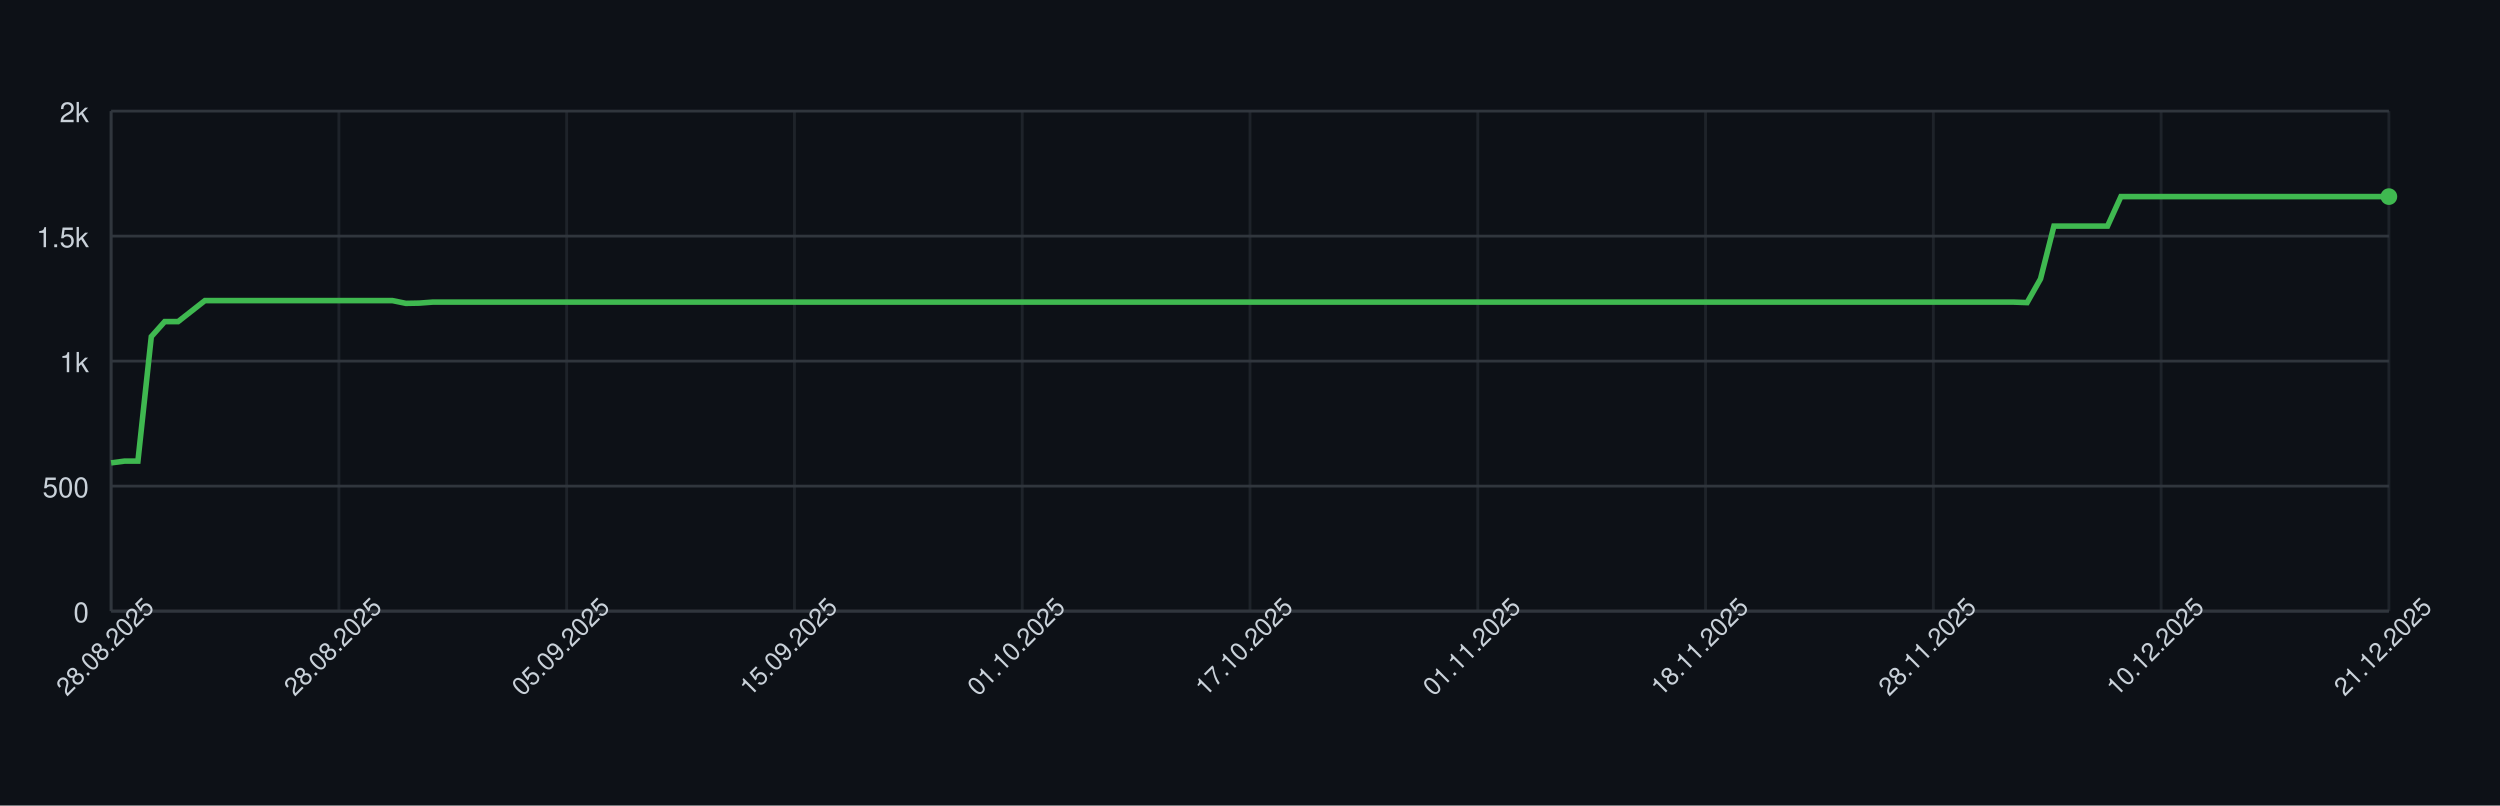
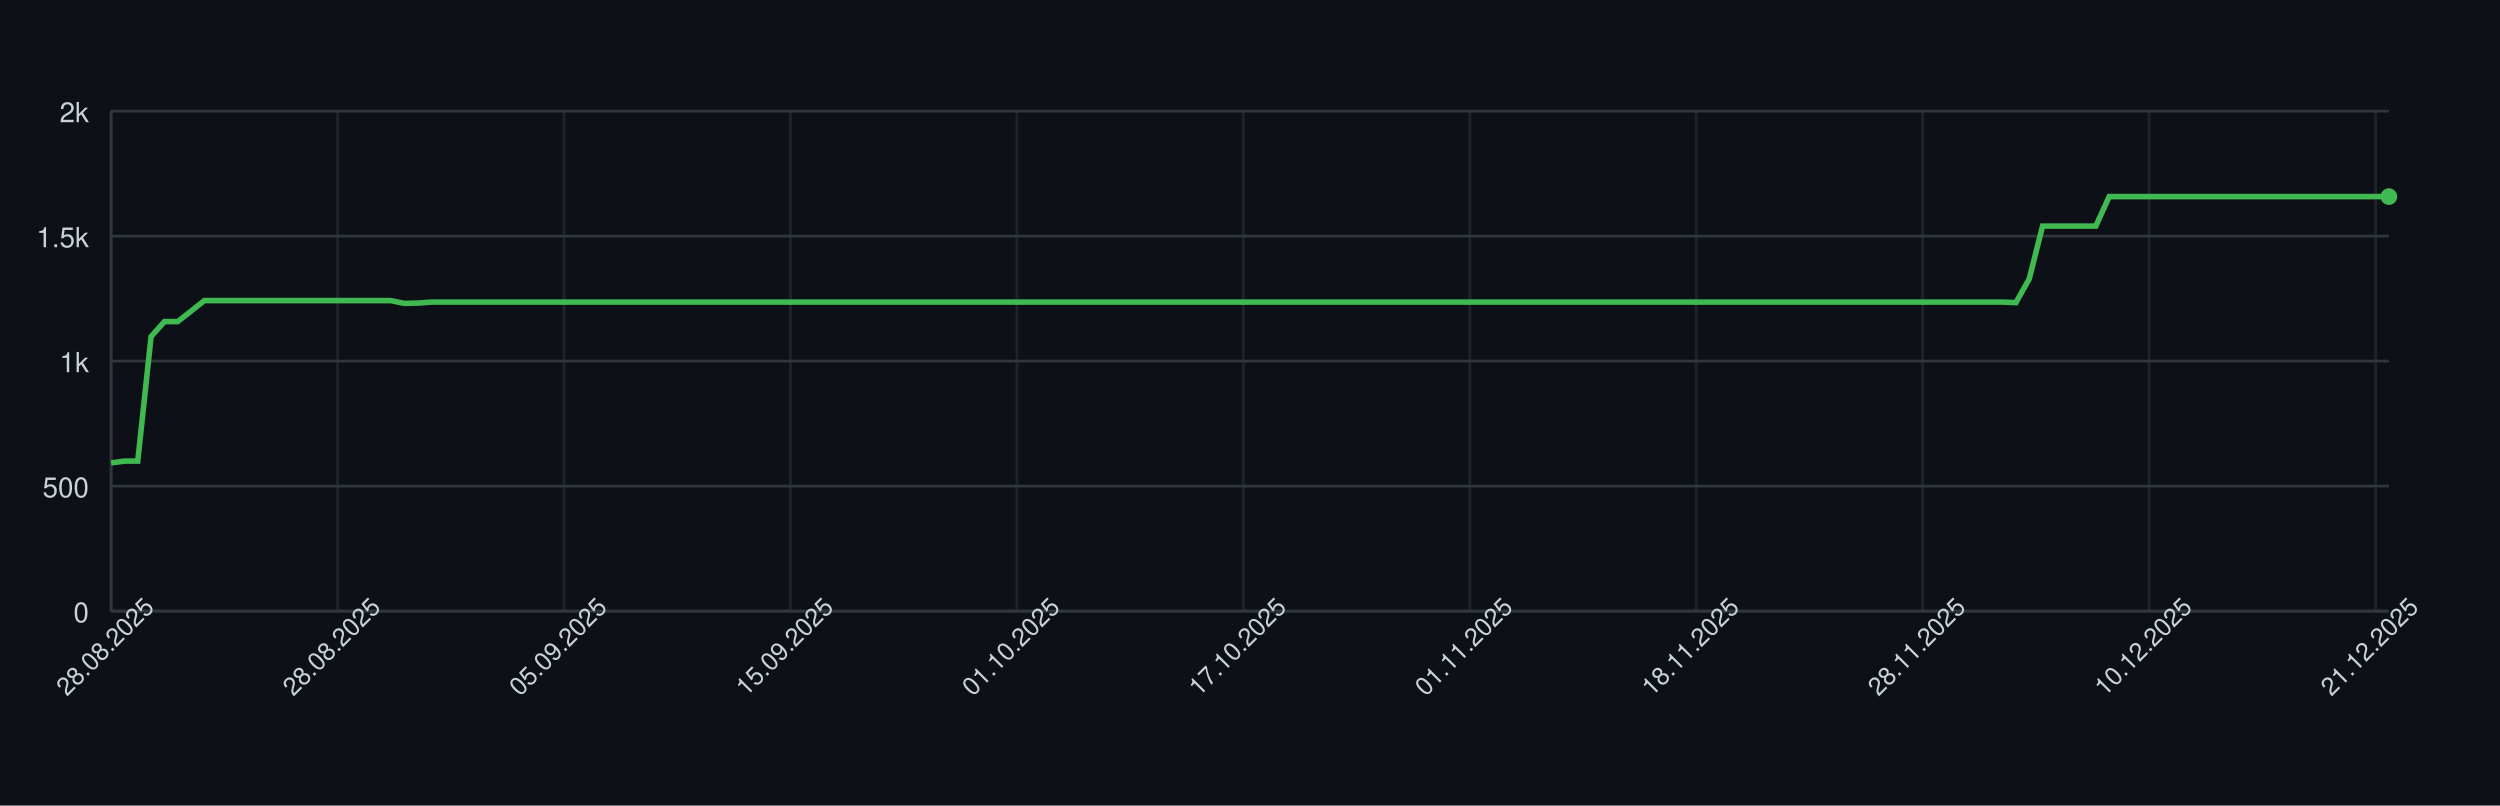
<svg xmlns="http://www.w3.org/2000/svg" width="900" height="290" style="font-family: -apple-system, BlinkMacSystemFont, 'Segoe UI', Helvetica, Arial, sans-serif;">
  <rect width="100%" height="100%" fill="#0d1117" />
  <g>
    <line x1="40" y1="220.00" x2="860" y2="220.00" stroke="#30363d" />
    <text x="32" y="224.00" font-size="10" fill="#c9d1d9" text-anchor="end">0</text>
    <line x1="40" y1="175.00" x2="860" y2="175.00" stroke="#30363d" />
    <text x="32" y="179.00" font-size="10" fill="#c9d1d9" text-anchor="end">500</text>
    <line x1="40" y1="130.00" x2="860" y2="130.00" stroke="#30363d" />
    <text x="32" y="134.00" font-size="10" fill="#c9d1d9" text-anchor="end">1k</text>
    <line x1="40" y1="85.00" x2="860" y2="85.00" stroke="#30363d" />
    <text x="32" y="89.00" font-size="10" fill="#c9d1d9" text-anchor="end">1.5k</text>
    <line x1="40" y1="40.00" x2="860" y2="40.00" stroke="#30363d" />
    <text x="32" y="44.00" font-size="10" fill="#c9d1d9" text-anchor="end">2k</text>
    <line x1="40.00" y1="40" x2="40.00" y2="220" stroke="#30363d" opacity="0.5" />
-     <line x1="122.00" y1="40" x2="122.00" y2="220" stroke="#30363d" opacity="0.5" />
-     <line x1="204.00" y1="40" x2="204.00" y2="220" stroke="#30363d" opacity="0.5" />
-     <line x1="286.00" y1="40" x2="286.00" y2="220" stroke="#30363d" opacity="0.5" />
-     <line x1="368.00" y1="40" x2="368.00" y2="220" stroke="#30363d" opacity="0.5" />
-     <line x1="450.00" y1="40" x2="450.00" y2="220" stroke="#30363d" opacity="0.5" />
-     <line x1="532.00" y1="40" x2="532.00" y2="220" stroke="#30363d" opacity="0.5" />
-     <line x1="614.00" y1="40" x2="614.00" y2="220" stroke="#30363d" opacity="0.5" />
-     <line x1="696.00" y1="40" x2="696.00" y2="220" stroke="#30363d" opacity="0.5" />
-     <line x1="778.00" y1="40" x2="778.00" y2="220" stroke="#30363d" opacity="0.5" />
-     <line x1="860.00" y1="40" x2="860.00" y2="220" stroke="#30363d" opacity="0.5" />
+     <line x1="121.52" y1="40" x2="121.52" y2="220" stroke="#30363d" opacity="0.5" />
+     <line x1="203.04" y1="40" x2="203.04" y2="220" stroke="#30363d" opacity="0.5" />
+     <line x1="284.56" y1="40" x2="284.56" y2="220" stroke="#30363d" opacity="0.5" />
+     <line x1="366.08" y1="40" x2="366.08" y2="220" stroke="#30363d" opacity="0.5" />
+     <line x1="447.60" y1="40" x2="447.60" y2="220" stroke="#30363d" opacity="0.5" />
+     <line x1="529.12" y1="40" x2="529.12" y2="220" stroke="#30363d" opacity="0.5" />
+     <line x1="610.64" y1="40" x2="610.64" y2="220" stroke="#30363d" opacity="0.5" />
+     <line x1="692.16" y1="40" x2="692.16" y2="220" stroke="#30363d" opacity="0.5" />
+     <line x1="773.68" y1="40" x2="773.68" y2="220" stroke="#30363d" opacity="0.5" />
+     <line x1="855.20" y1="40" x2="855.20" y2="220" stroke="#30363d" opacity="0.5" />
    <line x1="40" y1="220" x2="860" y2="220" stroke="#30363d" />
    <line x1="40" y1="40" x2="40" y2="220" stroke="#30363d" />
-     <path d="M 40.00 166.63 L 44.82 166.00 L 49.65 166.00 L 54.47 121.18 L 59.29 115.78 L 64.12 115.78 L 68.94 112.00 L 73.76 108.22 L 78.59 108.22 L 83.41 108.22 L 88.24 108.22 L 93.06 108.22 L 97.88 108.22 L 102.71 108.22 L 107.53 108.22 L 112.35 108.22 L 117.18 108.22 L 122.00 108.22 L 126.82 108.22 L 131.65 108.22 L 136.47 108.22 L 141.29 108.22 L 146.12 109.21 L 150.94 109.12 L 155.76 108.76 L 160.59 108.76 L 165.41 108.76 L 170.24 108.76 L 175.06 108.76 L 179.88 108.76 L 184.71 108.76 L 189.53 108.76 L 194.35 108.76 L 199.18 108.76 L 204.00 108.76 L 208.82 108.76 L 213.65 108.76 L 218.47 108.76 L 223.29 108.76 L 228.12 108.76 L 232.94 108.76 L 237.76 108.76 L 242.59 108.76 L 247.41 108.76 L 252.24 108.76 L 257.06 108.76 L 261.88 108.76 L 266.71 108.76 L 271.53 108.76 L 276.35 108.76 L 281.18 108.76 L 286.00 108.76 L 290.82 108.76 L 295.65 108.76 L 300.47 108.76 L 305.29 108.76 L 310.12 108.76 L 314.94 108.76 L 319.76 108.76 L 324.59 108.76 L 329.41 108.76 L 334.24 108.76 L 339.06 108.76 L 343.88 108.76 L 348.71 108.76 L 353.53 108.76 L 358.35 108.76 L 363.18 108.76 L 368.00 108.76 L 372.82 108.76 L 377.65 108.76 L 382.47 108.76 L 387.29 108.76 L 392.12 108.76 L 396.94 108.76 L 401.76 108.76 L 406.59 108.76 L 411.41 108.76 L 416.24 108.76 L 421.06 108.76 L 425.88 108.76 L 430.71 108.76 L 435.53 108.76 L 440.35 108.76 L 445.18 108.76 L 450.00 108.76 L 454.82 108.76 L 459.65 108.76 L 464.47 108.76 L 469.29 108.76 L 474.12 108.76 L 478.94 108.76 L 483.76 108.76 L 488.59 108.76 L 493.41 108.76 L 498.24 108.76 L 503.06 108.76 L 507.88 108.76 L 512.71 108.76 L 517.53 108.76 L 522.35 108.76 L 527.18 108.76 L 532.00 108.76 L 536.82 108.76 L 541.65 108.76 L 546.47 108.76 L 551.29 108.76 L 556.12 108.76 L 560.94 108.76 L 565.76 108.76 L 570.59 108.76 L 575.41 108.76 L 580.24 108.76 L 585.06 108.76 L 589.88 108.76 L 594.71 108.76 L 599.53 108.76 L 604.35 108.76 L 609.18 108.76 L 614.00 108.76 L 618.82 108.76 L 623.65 108.76 L 628.47 108.76 L 633.29 108.76 L 638.12 108.76 L 642.94 108.76 L 647.76 108.76 L 652.59 108.76 L 657.41 108.76 L 662.24 108.76 L 667.06 108.76 L 671.88 108.76 L 676.71 108.76 L 681.53 108.76 L 686.35 108.76 L 691.18 108.76 L 696.00 108.76 L 700.82 108.76 L 705.65 108.76 L 710.47 108.76 L 715.29 108.76 L 720.12 108.76 L 724.94 108.76 L 729.76 108.94 L 734.59 100.39 L 739.41 81.40 L 744.24 81.40 L 749.06 81.40 L 753.88 81.40 L 758.71 81.40 L 763.53 70.78 L 768.35 70.78 L 773.18 70.78 L 778.00 70.78 L 782.82 70.78 L 787.65 70.78 L 792.47 70.78 L 797.29 70.78 L 802.12 70.78 L 806.94 70.78 L 811.76 70.78 L 816.59 70.78 L 821.41 70.78 L 826.24 70.78 L 831.06 70.78 L 835.88 70.78 L 840.71 70.78 L 845.53 70.78 L 850.35 70.78 L 855.18 70.78 L 860.00 70.78" fill="none" stroke="#3fb950" stroke-width="2" />
+     <path d="M 40.00 166.63 L 44.80 166.00 L 49.59 166.00 L 54.39 121.18 L 59.18 115.78 L 63.98 115.78 L 68.77 112.00 L 73.57 108.22 L 78.36 108.22 L 83.16 108.22 L 87.95 108.22 L 92.75 108.22 L 97.54 108.22 L 102.34 108.22 L 107.13 108.22 L 111.93 108.22 L 116.73 108.22 L 121.52 108.22 L 126.32 108.22 L 131.11 108.22 L 135.91 108.22 L 140.70 108.22 L 145.50 109.21 L 150.29 109.12 L 155.09 108.76 L 159.88 108.76 L 164.68 108.76 L 169.47 108.76 L 174.27 108.76 L 179.06 108.76 L 183.86 108.76 L 188.65 108.76 L 193.45 108.76 L 198.25 108.76 L 203.04 108.76 L 207.84 108.76 L 212.63 108.76 L 217.43 108.76 L 222.22 108.76 L 227.02 108.76 L 231.81 108.76 L 236.61 108.76 L 241.40 108.76 L 246.20 108.76 L 250.99 108.76 L 255.79 108.76 L 260.58 108.76 L 265.38 108.76 L 270.18 108.76 L 274.97 108.76 L 279.77 108.76 L 284.56 108.76 L 289.36 108.76 L 294.15 108.76 L 298.95 108.76 L 303.74 108.76 L 308.54 108.76 L 313.33 108.76 L 318.13 108.76 L 322.92 108.76 L 327.72 108.76 L 332.51 108.76 L 337.31 108.76 L 342.11 108.76 L 346.90 108.76 L 351.70 108.76 L 356.49 108.76 L 361.29 108.76 L 366.08 108.76 L 370.88 108.76 L 375.67 108.76 L 380.47 108.76 L 385.26 108.76 L 390.06 108.76 L 394.85 108.76 L 399.65 108.76 L 404.44 108.76 L 409.24 108.76 L 414.04 108.76 L 418.83 108.76 L 423.63 108.76 L 428.42 108.76 L 433.22 108.76 L 438.01 108.76 L 442.81 108.76 L 447.60 108.76 L 452.40 108.76 L 457.19 108.76 L 461.99 108.76 L 466.78 108.76 L 471.58 108.76 L 476.37 108.76 L 481.17 108.76 L 485.96 108.76 L 490.76 108.76 L 495.56 108.76 L 500.35 108.76 L 505.15 108.76 L 509.94 108.76 L 514.74 108.76 L 519.53 108.76 L 524.33 108.76 L 529.12 108.76 L 533.92 108.76 L 538.71 108.76 L 543.51 108.76 L 548.30 108.76 L 553.10 108.76 L 557.89 108.76 L 562.69 108.76 L 567.49 108.76 L 572.28 108.76 L 577.08 108.76 L 581.87 108.76 L 586.67 108.76 L 591.46 108.76 L 596.26 108.76 L 601.05 108.76 L 605.85 108.76 L 610.64 108.76 L 615.44 108.76 L 620.23 108.76 L 625.03 108.76 L 629.82 108.76 L 634.62 108.76 L 639.42 108.76 L 644.21 108.76 L 649.01 108.76 L 653.80 108.76 L 658.60 108.76 L 663.39 108.76 L 668.19 108.76 L 672.98 108.76 L 677.78 108.76 L 682.57 108.76 L 687.37 108.76 L 692.16 108.76 L 696.96 108.76 L 701.75 108.76 L 706.55 108.76 L 711.35 108.76 L 716.14 108.76 L 720.94 108.76 L 725.73 108.94 L 730.53 100.39 L 735.32 81.40 L 740.12 81.40 L 744.91 81.40 L 749.71 81.40 L 754.50 81.40 L 759.30 70.78 L 764.09 70.78 L 768.89 70.78 L 773.68 70.78 L 778.48 70.78 L 783.27 70.78 L 788.07 70.78 L 792.87 70.78 L 797.66 70.78 L 802.46 70.78 L 807.25 70.78 L 812.05 70.78 L 816.84 70.78 L 821.64 70.78 L 826.43 70.78 L 831.23 70.78 L 836.02 70.78 L 840.82 70.78 L 845.61 70.78 L 850.41 70.78 L 855.20 70.78 L 860.00 70.78" fill="none" stroke="#3fb950" stroke-width="2" />
    <circle cx="860.00" cy="70.78" r="3" fill="#3fb950" />
    <text x="40.00" y="235.00" font-size="9" fill="#c9d1d9" text-anchor="middle" transform="rotate(-45 40.00 235.00)">28.08.2025</text>
-     <text x="122.00" y="235.00" font-size="9" fill="#c9d1d9" text-anchor="middle" transform="rotate(-45 122.00 235.00)">28.08.2025</text>
-     <text x="204.00" y="235.00" font-size="9" fill="#c9d1d9" text-anchor="middle" transform="rotate(-45 204.00 235.00)">05.09.2025</text>
-     <text x="286.00" y="235.00" font-size="9" fill="#c9d1d9" text-anchor="middle" transform="rotate(-45 286.00 235.00)">15.09.2025</text>
-     <text x="368.00" y="235.00" font-size="9" fill="#c9d1d9" text-anchor="middle" transform="rotate(-45 368.00 235.00)">01.10.2025</text>
-     <text x="450.00" y="235.00" font-size="9" fill="#c9d1d9" text-anchor="middle" transform="rotate(-45 450.00 235.00)">17.10.2025</text>
-     <text x="532.00" y="235.00" font-size="9" fill="#c9d1d9" text-anchor="middle" transform="rotate(-45 532.00 235.00)">01.11.2025</text>
-     <text x="614.00" y="235.00" font-size="9" fill="#c9d1d9" text-anchor="middle" transform="rotate(-45 614.00 235.00)">18.11.2025</text>
-     <text x="696.00" y="235.00" font-size="9" fill="#c9d1d9" text-anchor="middle" transform="rotate(-45 696.00 235.00)">28.11.2025</text>
-     <text x="778.00" y="235.00" font-size="9" fill="#c9d1d9" text-anchor="middle" transform="rotate(-45 778.00 235.00)">10.12.2025</text>
-     <text x="860.00" y="235.00" font-size="9" fill="#c9d1d9" text-anchor="middle" transform="rotate(-45 860.00 235.00)">21.12.2025</text>
+     <text x="121.52" y="235.00" font-size="9" fill="#c9d1d9" text-anchor="middle" transform="rotate(-45 121.52 235.00)">28.08.2025</text>
+     <text x="203.04" y="235.00" font-size="9" fill="#c9d1d9" text-anchor="middle" transform="rotate(-45 203.04 235.00)">05.09.2025</text>
+     <text x="284.56" y="235.00" font-size="9" fill="#c9d1d9" text-anchor="middle" transform="rotate(-45 284.56 235.00)">15.09.2025</text>
+     <text x="366.08" y="235.00" font-size="9" fill="#c9d1d9" text-anchor="middle" transform="rotate(-45 366.08 235.00)">01.10.2025</text>
+     <text x="447.60" y="235.00" font-size="9" fill="#c9d1d9" text-anchor="middle" transform="rotate(-45 447.60 235.00)">17.10.2025</text>
+     <text x="529.12" y="235.00" font-size="9" fill="#c9d1d9" text-anchor="middle" transform="rotate(-45 529.12 235.00)">01.11.2025</text>
+     <text x="610.64" y="235.00" font-size="9" fill="#c9d1d9" text-anchor="middle" transform="rotate(-45 610.64 235.00)">18.11.2025</text>
+     <text x="692.16" y="235.00" font-size="9" fill="#c9d1d9" text-anchor="middle" transform="rotate(-45 692.16 235.00)">28.11.2025</text>
+     <text x="773.68" y="235.00" font-size="9" fill="#c9d1d9" text-anchor="middle" transform="rotate(-45 773.68 235.00)">10.12.2025</text>
+     <text x="855.20" y="235.00" font-size="9" fill="#c9d1d9" text-anchor="middle" transform="rotate(-45 855.20 235.00)">21.12.2025</text>
  </g>
</svg>
